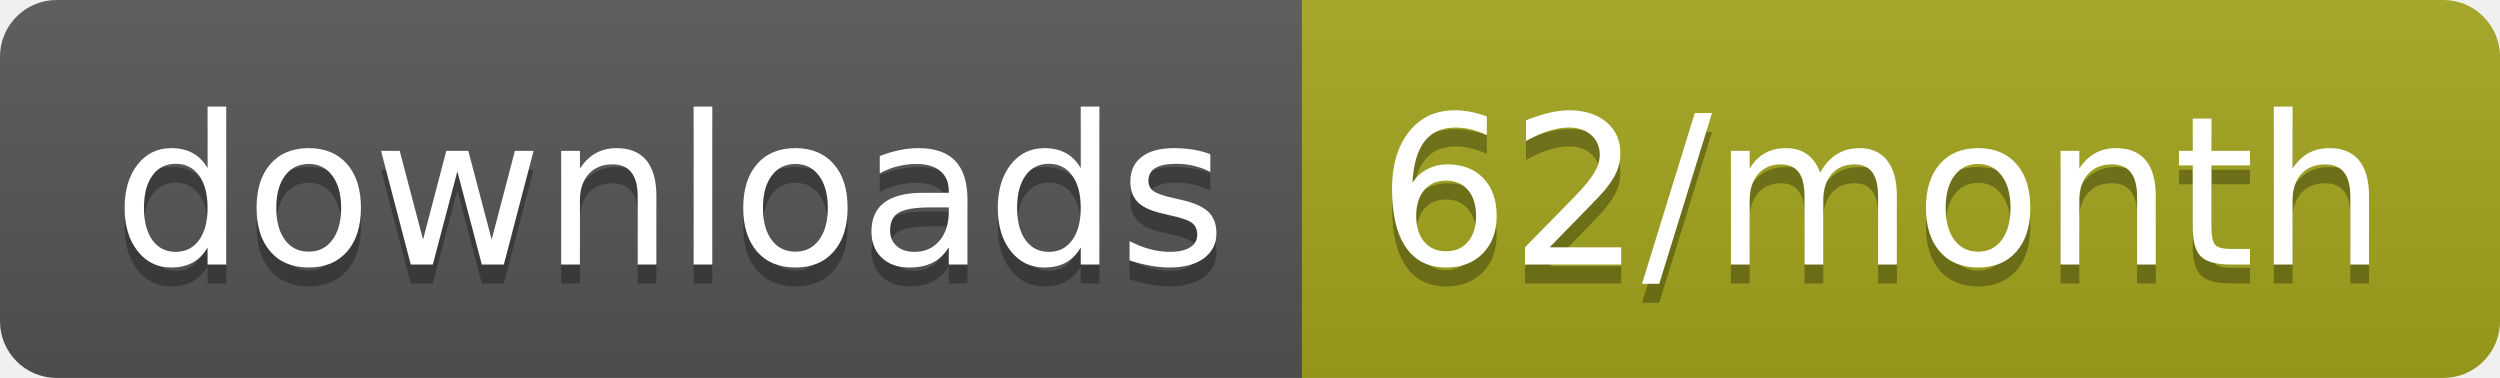
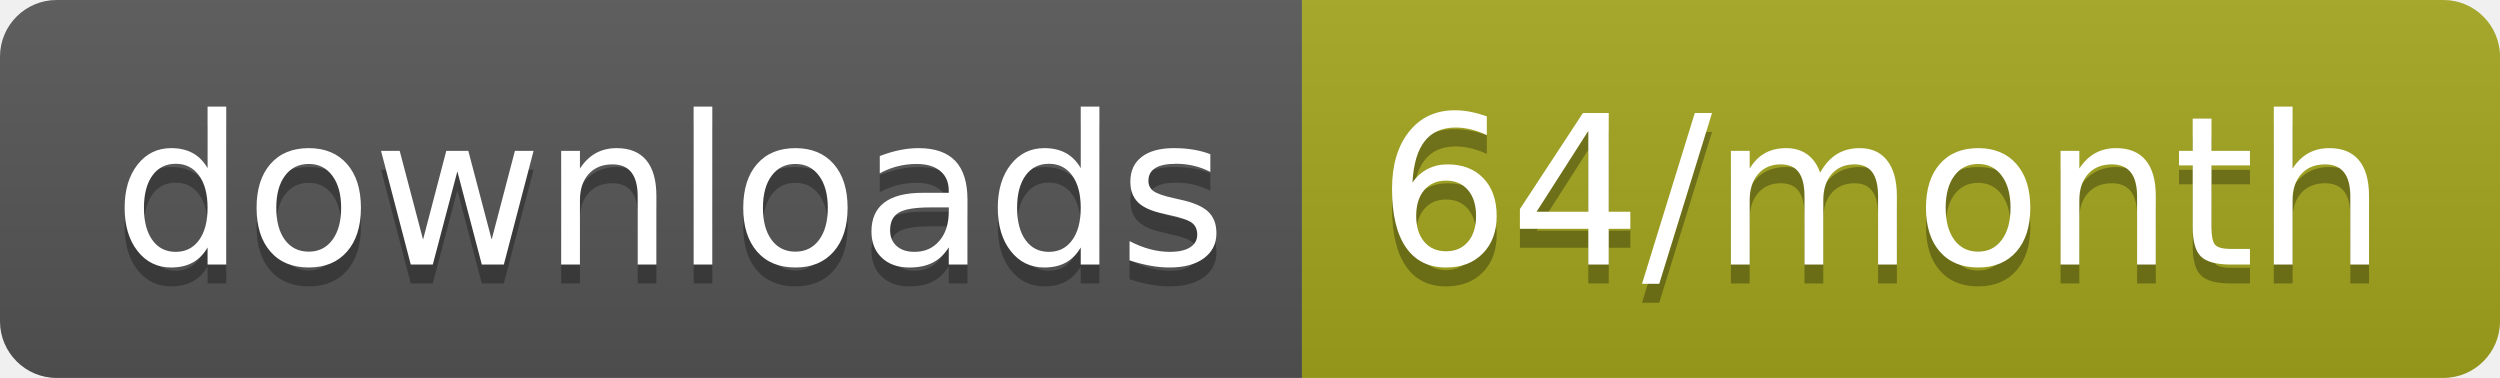
<svg xmlns="http://www.w3.org/2000/svg" width="132.3" height="20">
  <linearGradient id="smooth" x2="0" y2="100%">
    <stop offset="0" stop-color="#bbb" stop-opacity=".1" />
    <stop offset="1" stop-opacity=".1" />
  </linearGradient>
  <clipPath id="round">
    <rect width="132.3" height="20" rx="3" fill="#fff" />
  </clipPath>
  <g clip-path="url(#round)">
    <rect width="68.9" height="20" fill="#555" />
    <rect x="68.9" width="63.4" height="20" fill="#a4a61d" />
    <rect width="132.3" height="20" fill="url(#smooth)" />
  </g>
  <g fill="#fff" text-anchor="middle" font-family="DejaVu Sans,Verdana,Geneva,sans-serif" font-size="110">
    <text x="354.5" y="150" fill="#010101" fill-opacity=".3" transform="scale(0.1)" textLength="589.0" lengthAdjust="spacing">downloads</text>
    <text x="354.5" y="140" transform="scale(0.1)" textLength="589.0" lengthAdjust="spacing">downloads</text>
-     <text x="996" y="150" fill="#010101" fill-opacity=".3" transform="scale(0.1)" textLength="534.0" lengthAdjust="spacing">62/month</text>
-     <text x="996" y="140" transform="scale(0.1)" textLength="534.0" lengthAdjust="spacing">62/month</text>
+     <text x="996" y="150" fill="#010101" fill-opacity=".3" transform="scale(0.1)" textLength="534.0" lengthAdjust="spacing">64/month</text>
+     <text x="996" y="140" transform="scale(0.1)" textLength="534.0" lengthAdjust="spacing">64/month</text>
  </g>
</svg>
